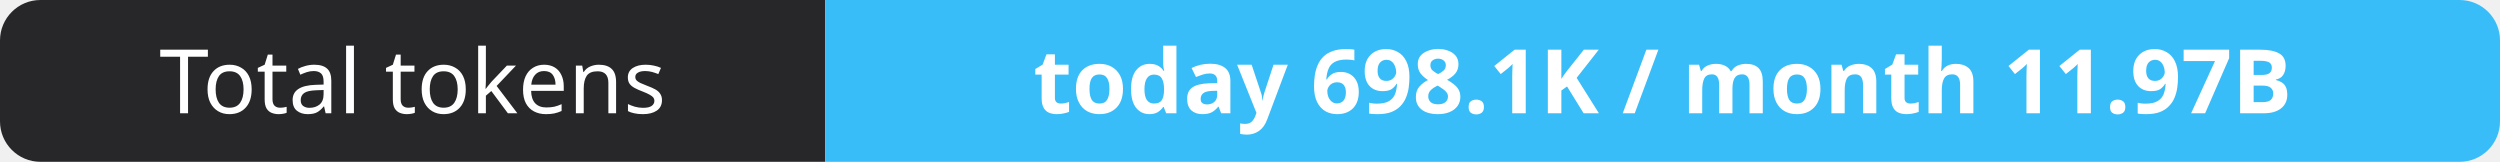
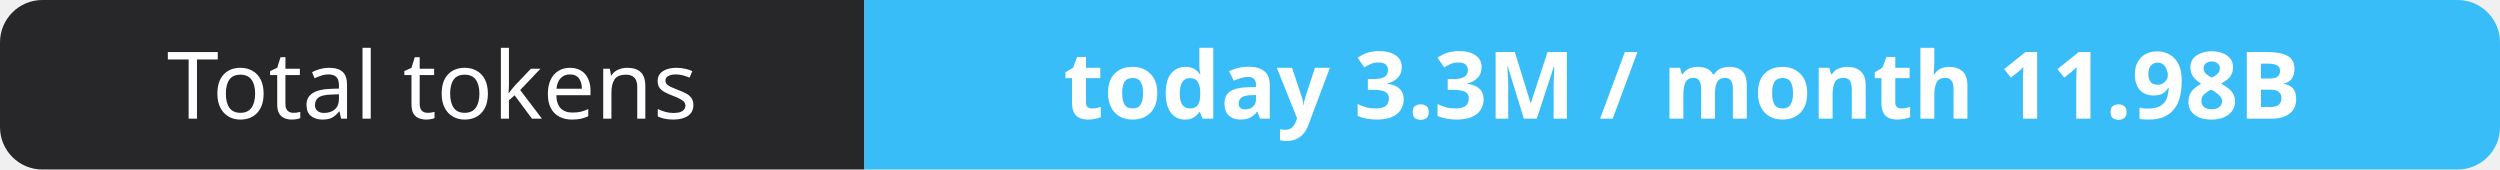
- <svg xmlns="http://www.w3.org/2000/svg" width="309" height="20" role="img" aria-label="Total tokens: today 698.1K / month 11.97B">
+ <svg xmlns="http://www.w3.org/2000/svg" width="295" height="20" role="img" aria-label="Total tokens: today 3.3M / month 11.98B">
  <clipPath id="r">
-     <rect width="309" height="20" rx="5" fill="#fff" />
+     <rect width="295" height="20" rx="5" fill="#fff" />
  </clipPath>
  <g clip-path="url(#r)">
    <rect width="102" height="20" fill="#27272a" />
-     <rect x="102" width="207" height="20" fill="#38bdf8" />
+     <rect x="102" width="193" height="20" fill="#38bdf8" />
  </g>
  <g fill="#fff" text-anchor="middle" font-family="Verdana,Geneva,sans-serif" font-size="11">
    <text x="51.0" y="14">Total tokens</text>
-     <text x="205.5" y="14" font-weight="700">today 698.1K / month 11.97B</text>
+     <text x="198.5" y="14" font-weight="700">today 3.3M / month 11.98B</text>
  </g>
</svg>
